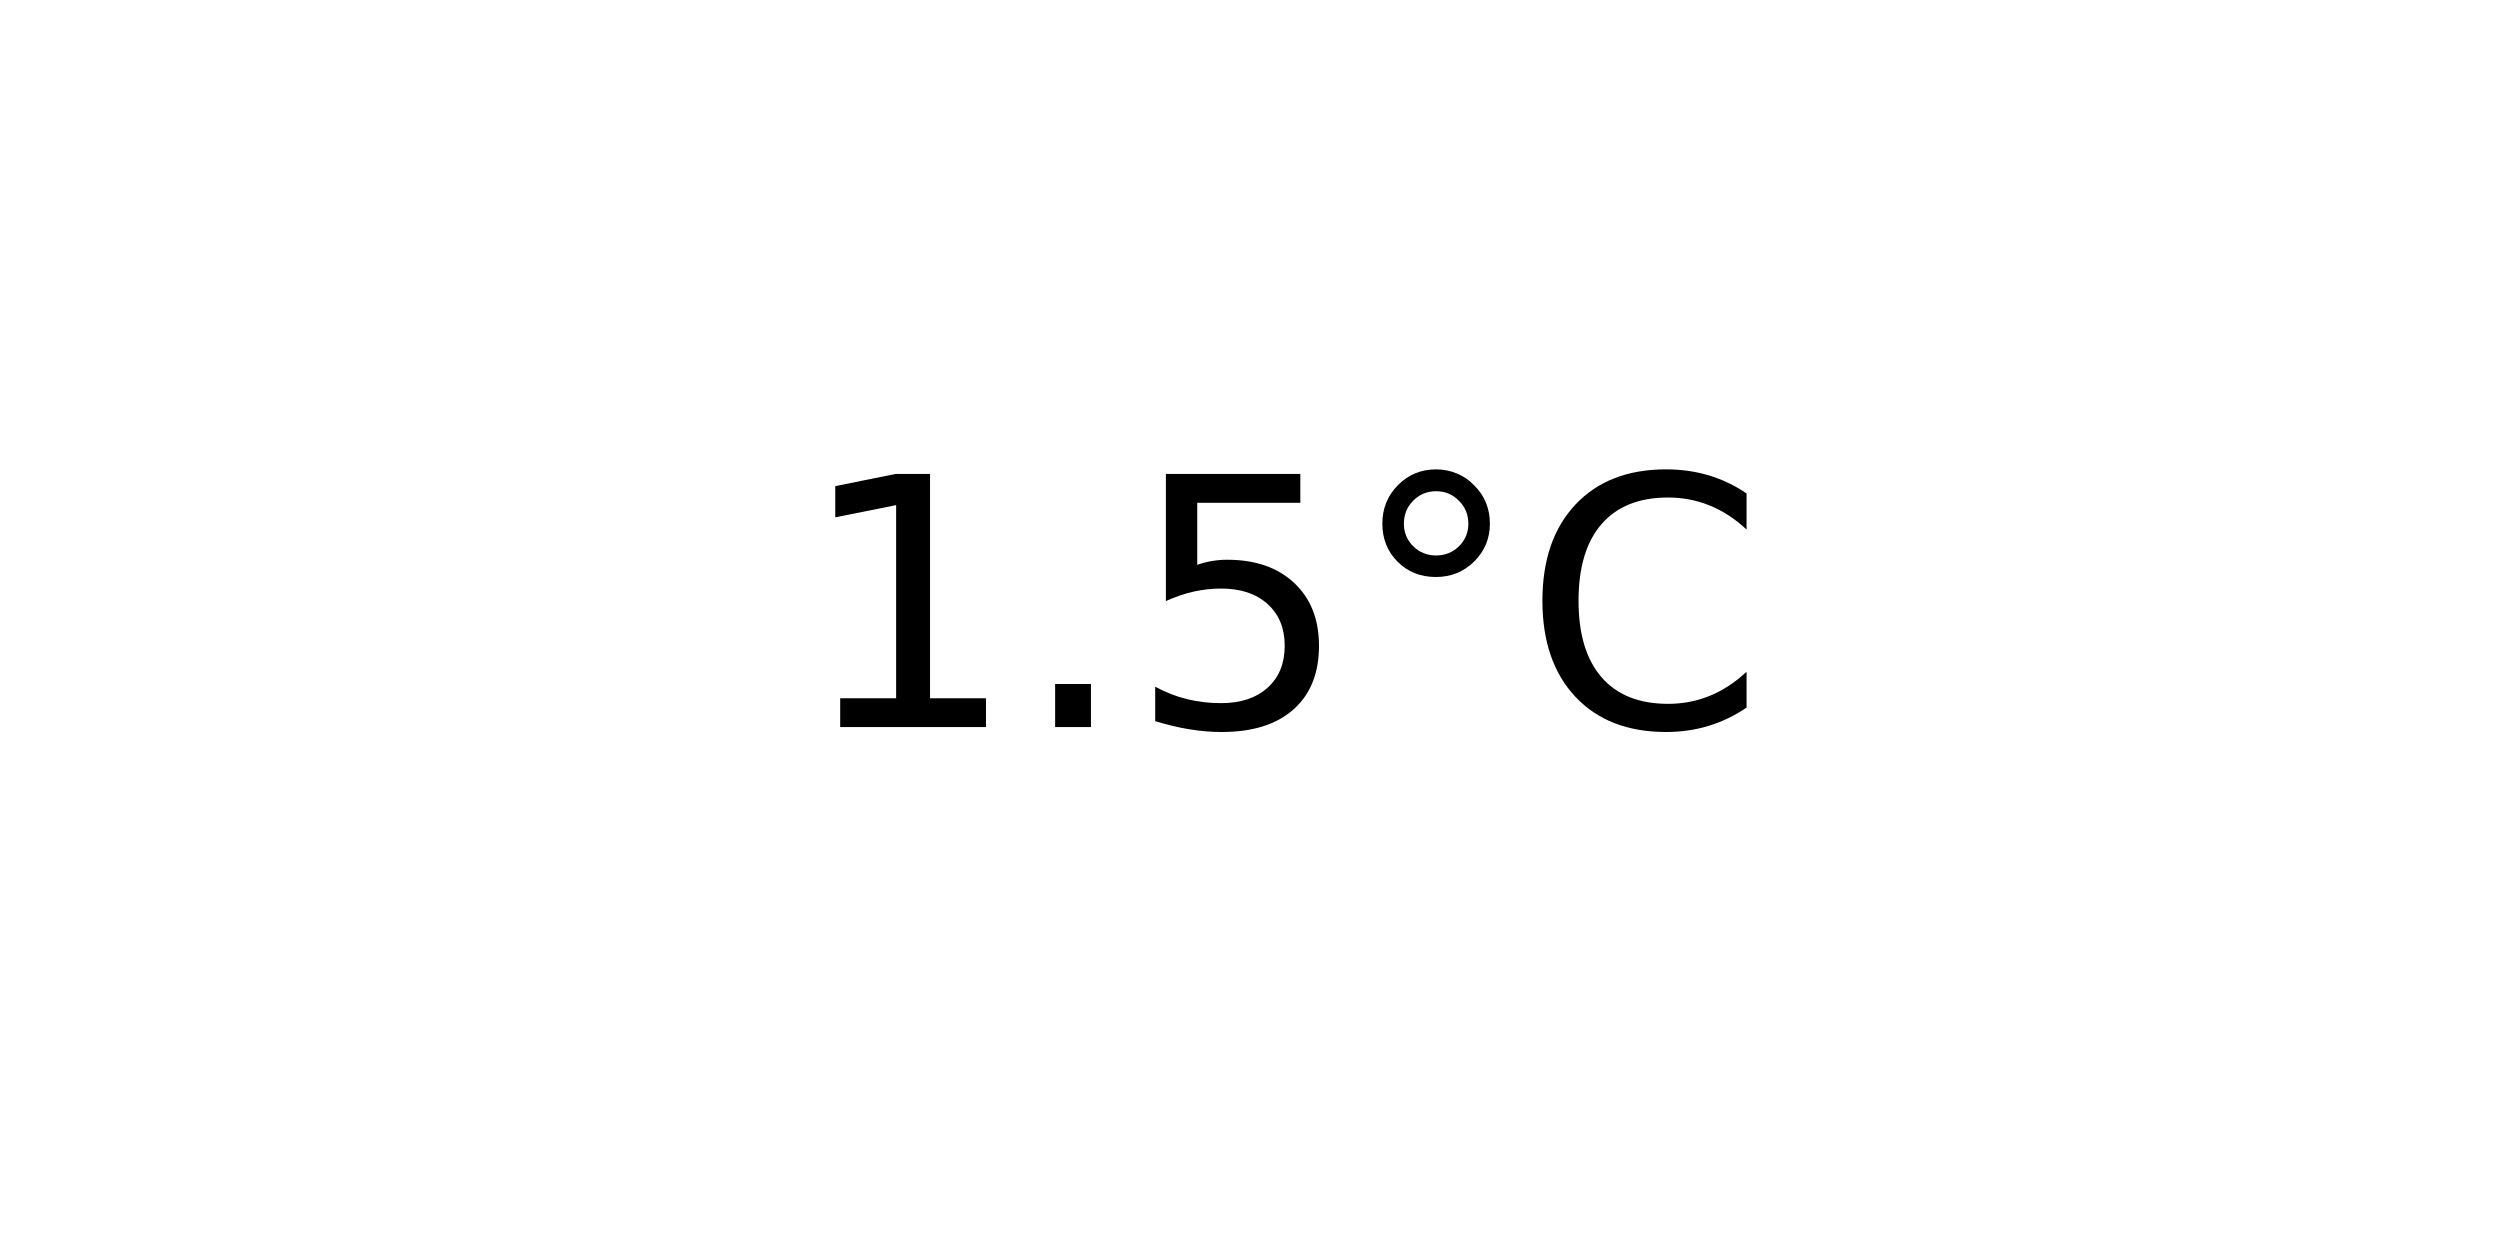
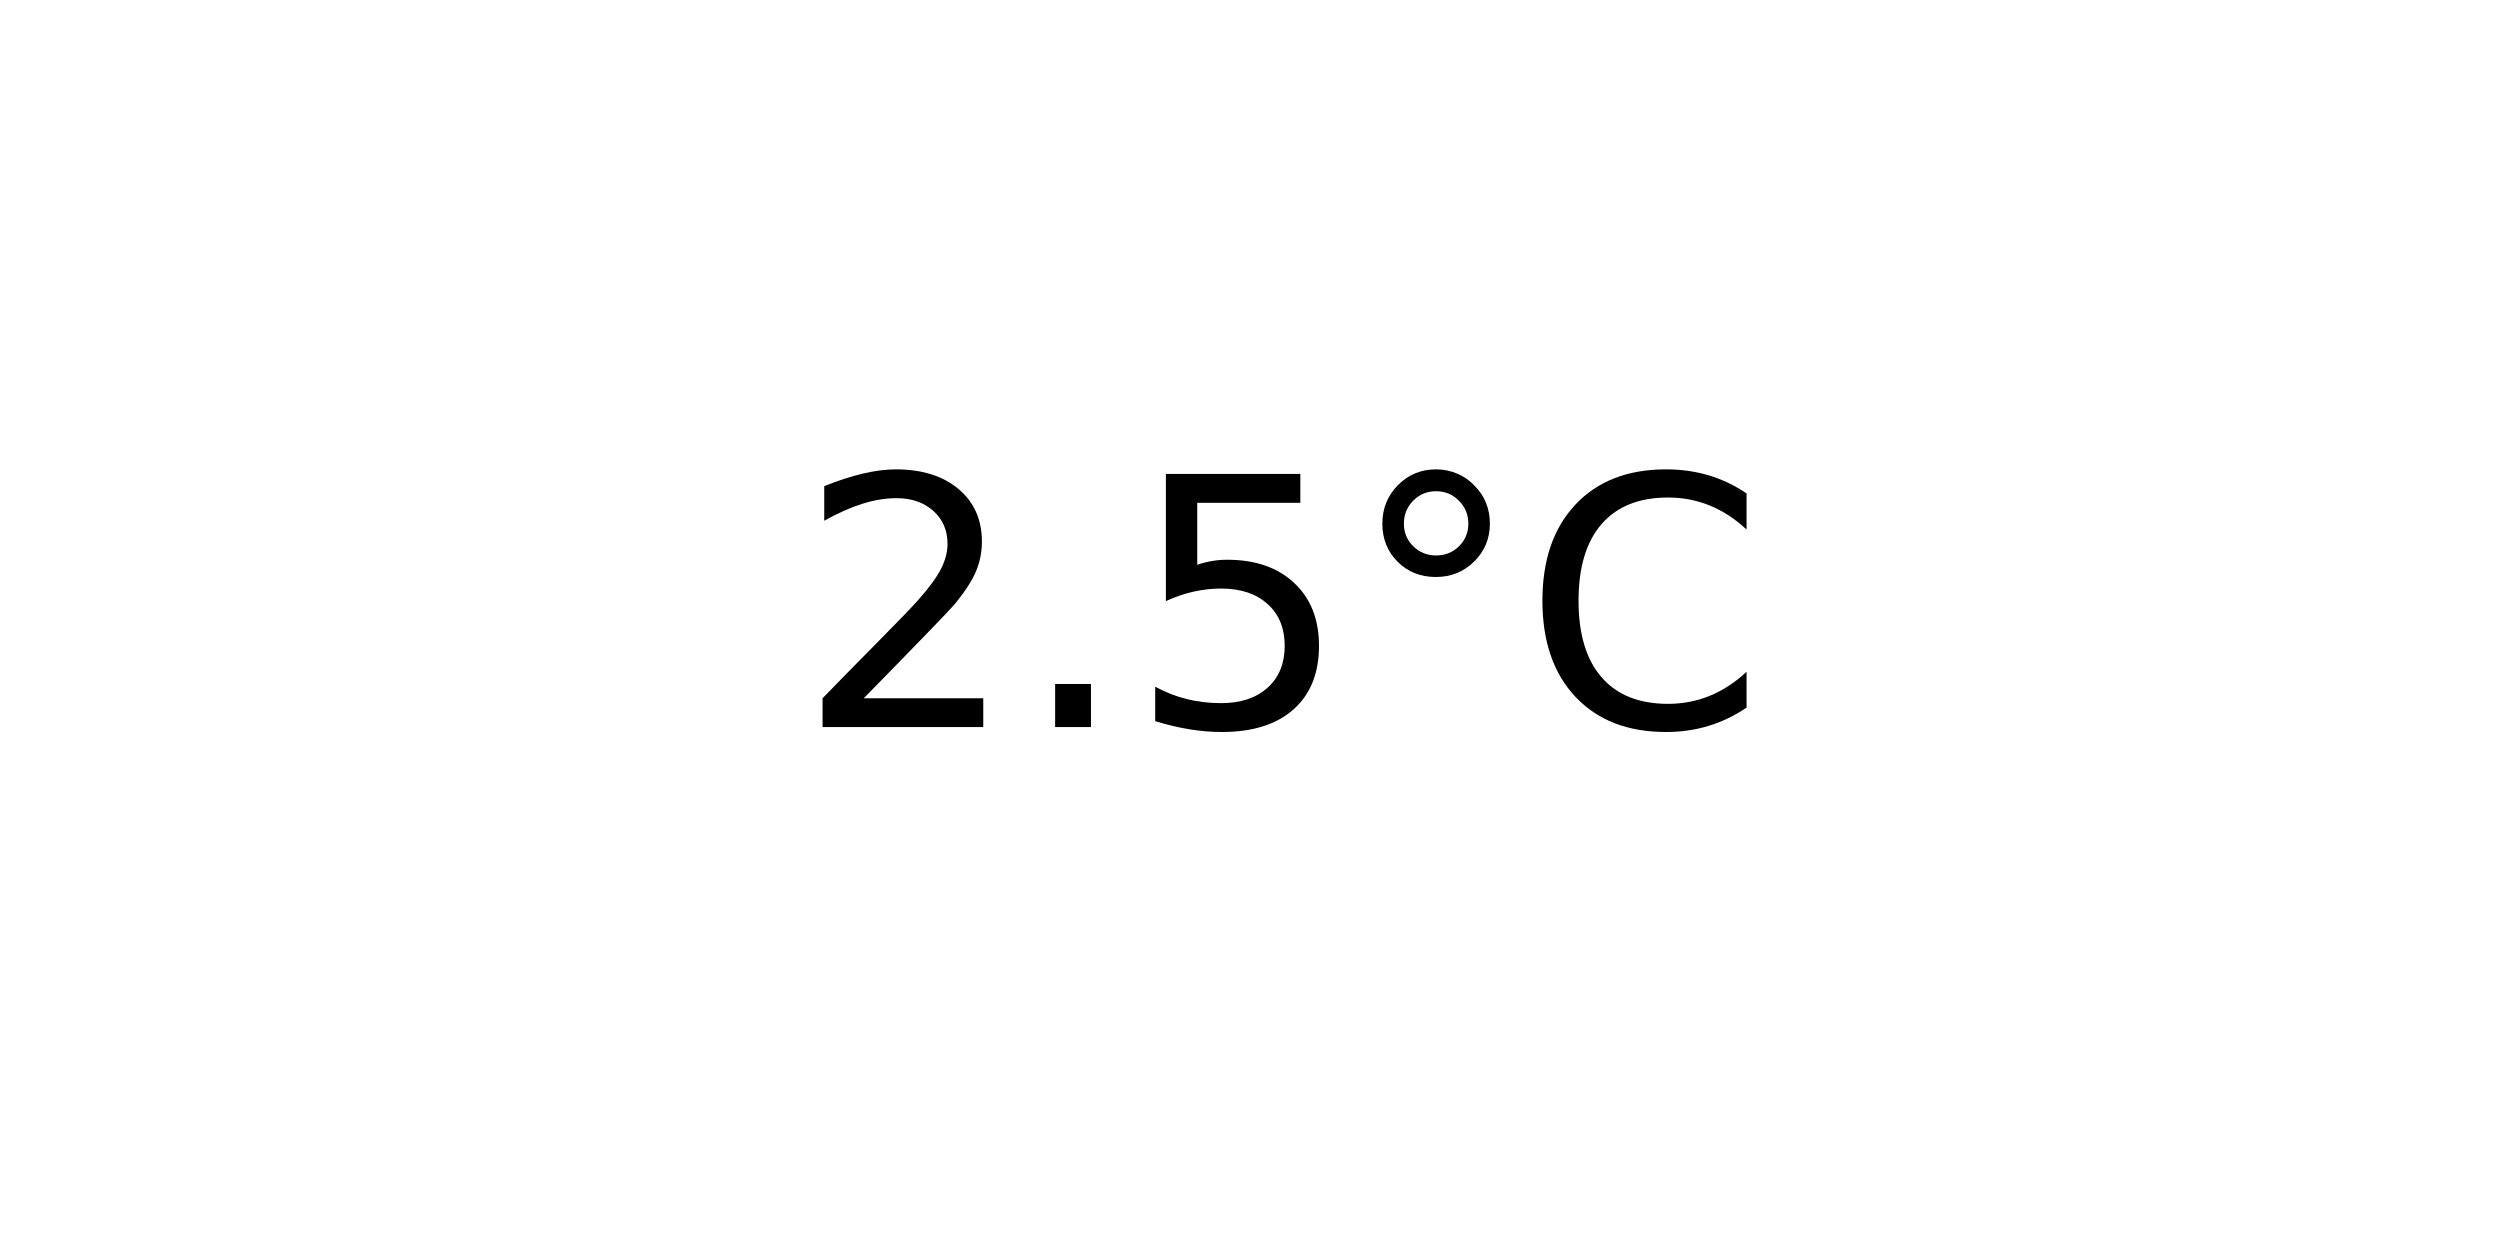
<svg xmlns="http://www.w3.org/2000/svg" xmlns:xlink="http://www.w3.org/1999/xlink" width="72pt" height="36pt" viewBox="0 0 72 36" version="1.1">
  <defs>
    <style type="text/css">*{stroke-linejoin: round; stroke-linecap: butt}</style>
  </defs>
  <g id="figure_1">
    <g id="axes_1">
      <g id="text_1">
        <g transform="translate(22.95703 20.93937) scale(0.1 -0.1)">
          <defs>
-             <path id="DejaVuSans-31" d="M 794 531  L 1825 531  L 1825 4091  L 703 3866  L 703 4441  L 1819 4666  L 2450 4666  L 2450 531  L 3481 531  L 3481 0  L 794 0  L 794 531  z " transform="scale(0.015625)" />
+             <path id="DejaVuSans-32" d="M 1228 531  L 3431 531  L 3431 0  L 469 0  L 469 531  Q 828 903 1448 1529  Q 2069 2156 2228 2338  Q 2531 2678 2651 2914  Q 2772 3150 2772 3378  Q 2772 3750 2511 3984  Q 2250 4219 1831 4219  Q 1534 4219 1204 4116  Q 875 4013 500 3803  L 500 4441  Q 881 4594 1212 4672  Q 1544 4750 1819 4750  Q 2544 4750 2975 4387  Q 3406 4025 3406 3419  Q 3406 3131 3298 2873  Q 3191 2616 2906 2266  Q 2828 2175 2409 1742  Q 1991 1309 1228 531  z " transform="scale(0.015625)" />
            <path id="DejaVuSans-2e" d="M 684 794  L 1344 794  L 1344 0  L 684 0  L 684 794  z " transform="scale(0.015625)" />
            <path id="DejaVuSans-35" d="M 691 4666  L 3169 4666  L 3169 4134  L 1269 4134  L 1269 2991  Q 1406 3038 1543 3061  Q 1681 3084 1819 3084  Q 2600 3084 3056 2656  Q 3513 2228 3513 1497  Q 3513 744 3044 326  Q 2575 -91 1722 -91  Q 1428 -91 1123 -41  Q 819 9 494 109  L 494 744  Q 775 591 1075 516  Q 1375 441 1709 441  Q 2250 441 2565 725  Q 2881 1009 2881 1497  Q 2881 1984 2565 2268  Q 2250 2553 1709 2553  Q 1456 2553 1204 2497  Q 953 2441 691 2322  L 691 4666  z " transform="scale(0.015625)" />
            <path id="DejaVuSans-b0" d="M 1600 4347  Q 1350 4347 1178 4173  Q 1006 4000 1006 3750  Q 1006 3503 1178 3333  Q 1350 3163 1600 3163  Q 1850 3163 2022 3333  Q 2194 3503 2194 3750  Q 2194 3997 2020 4172  Q 1847 4347 1600 4347  z M 1600 4750  Q 1800 4750 1984 4673  Q 2169 4597 2303 4453  Q 2447 4313 2519 4134  Q 2591 3956 2591 3750  Q 2591 3338 2302 3052  Q 2013 2766 1594 2766  Q 1172 2766 890 3047  Q 609 3328 609 3750  Q 609 4169 896 4459  Q 1184 4750 1600 4750  z " transform="scale(0.015625)" />
            <path id="DejaVuSans-43" d="M 4122 4306  L 4122 3641  Q 3803 3938 3442 4084  Q 3081 4231 2675 4231  Q 1875 4231 1450 3742  Q 1025 3253 1025 2328  Q 1025 1406 1450 917  Q 1875 428 2675 428  Q 3081 428 3442 575  Q 3803 722 4122 1019  L 4122 359  Q 3791 134 3420 21  Q 3050 -91 2638 -91  Q 1578 -91 968 557  Q 359 1206 359 2328  Q 359 3453 968 4101  Q 1578 4750 2638 4750  Q 3056 4750 3426 4639  Q 3797 4528 4122 4306  z " transform="scale(0.015625)" />
          </defs>
-           <use xlink:href="#DejaVuSans-31" />
+           <use xlink:href="#DejaVuSans-32" />
          <use xlink:href="#DejaVuSans-2e" x="63.623" />
          <use xlink:href="#DejaVuSans-35" x="95.41" />
          <use xlink:href="#DejaVuSans-b0" x="159.033" />
          <use xlink:href="#DejaVuSans-43" x="209.033" />
        </g>
      </g>
    </g>
  </g>
</svg>
